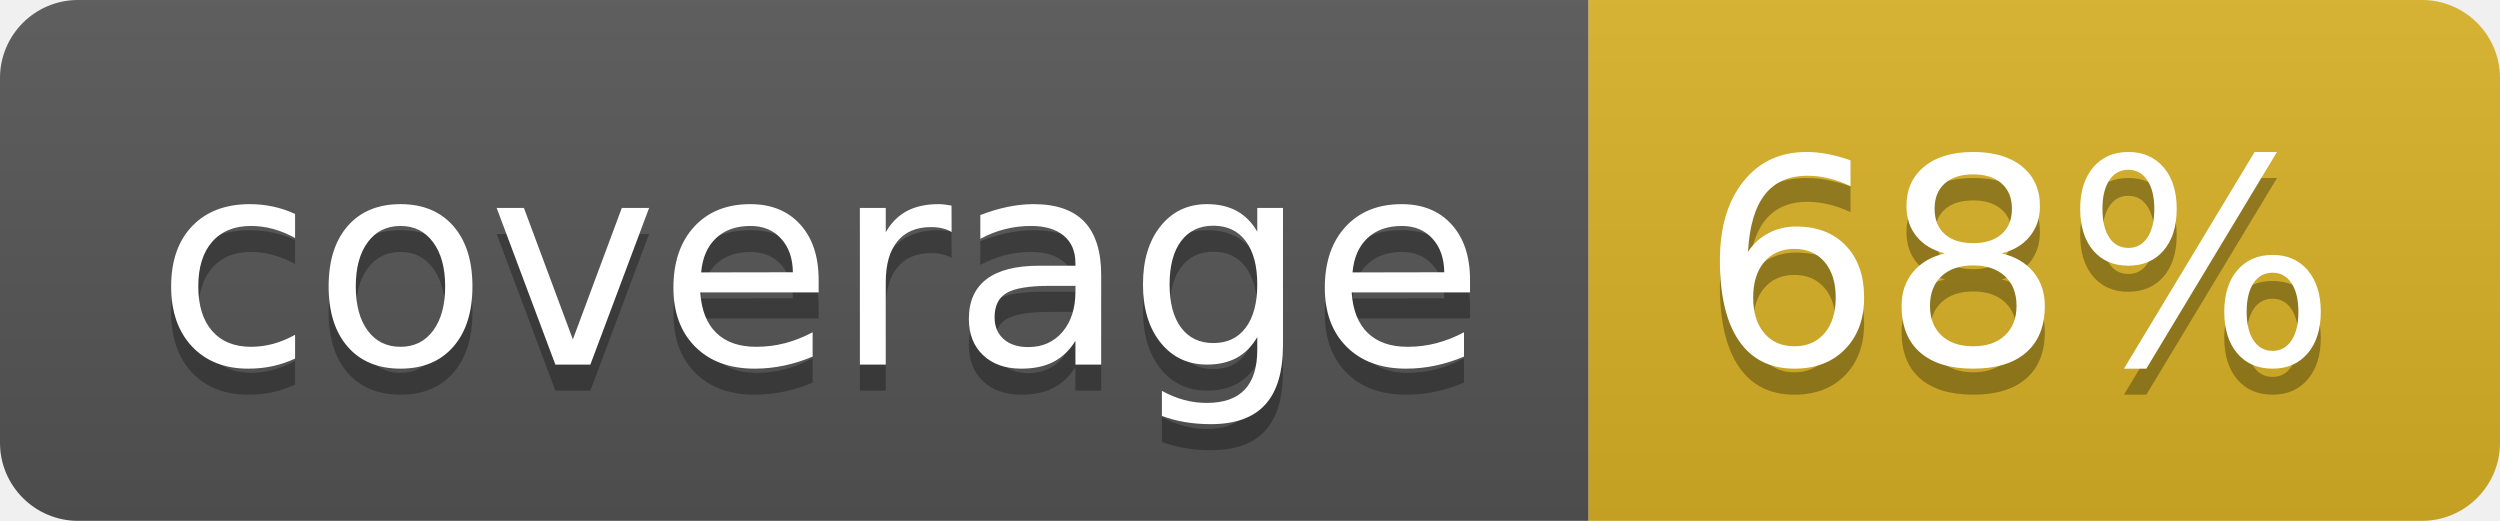
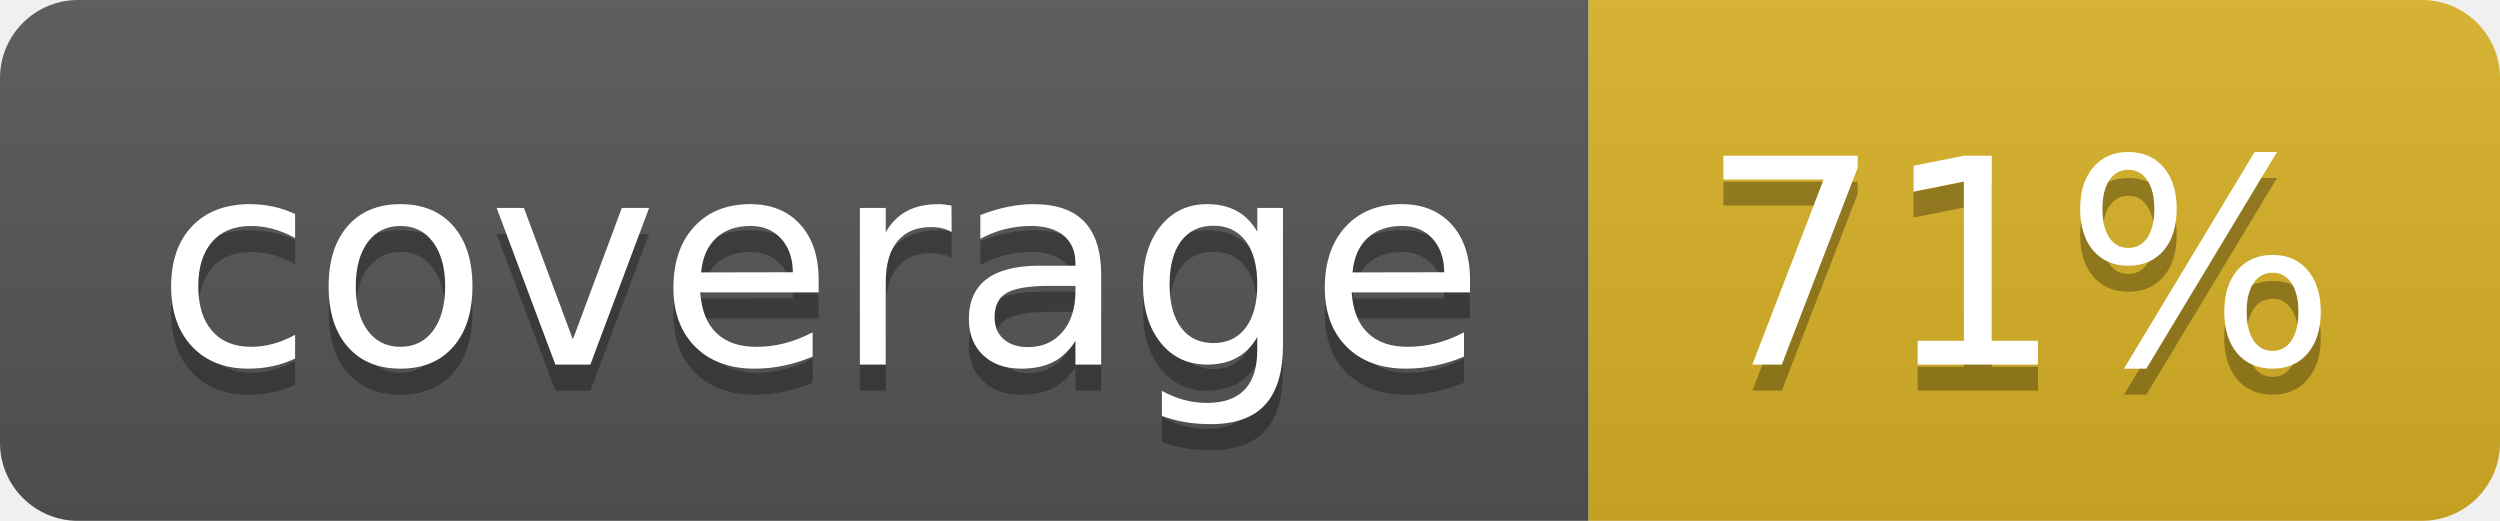
<svg xmlns="http://www.w3.org/2000/svg" width="96" height="20">
  <linearGradient id="b" x2="0" y2="100%">
    <stop offset="0" stop-color="#bbb" stop-opacity=".1" />
    <stop offset="1" stop-opacity=".1" />
  </linearGradient>
  <clipPath id="a">
    <rect width="96" height="20" rx="3" fill="#fff" />
  </clipPath>
  <g clip-path="url(#a)">
    <path fill="#555" d="M0 0h61v20H0z" />
    <path fill="#D9B226" d="M61 0h35v20H61z" />
    <path fill="url(#b)" d="M0 0h96v20H0z" />
  </g>
  <g fill="#fff" text-anchor="middle" font-family="DejaVu Sans,Verdana,Geneva,sans-serif" font-size="110">
    <text x="315" y="150" fill="#010101" fill-opacity=".3" transform="scale(.1)" textLength="510">coverage</text>
    <text x="315" y="140" transform="scale(.1)" textLength="510">coverage</text>
-     <text x="775" y="150" fill="#010101" fill-opacity=".3" transform="scale(.1)" textLength="250">68%</text>
-     <text x="775" y="140" transform="scale(.1)" textLength="250">68%</text>
+     <text x="775" y="150" fill="#010101" fill-opacity=".3" transform="scale(.1)" textLength="250">71%</text>
+     <text x="775" y="140" transform="scale(.1)" textLength="250">71%</text>
  </g>
</svg>
